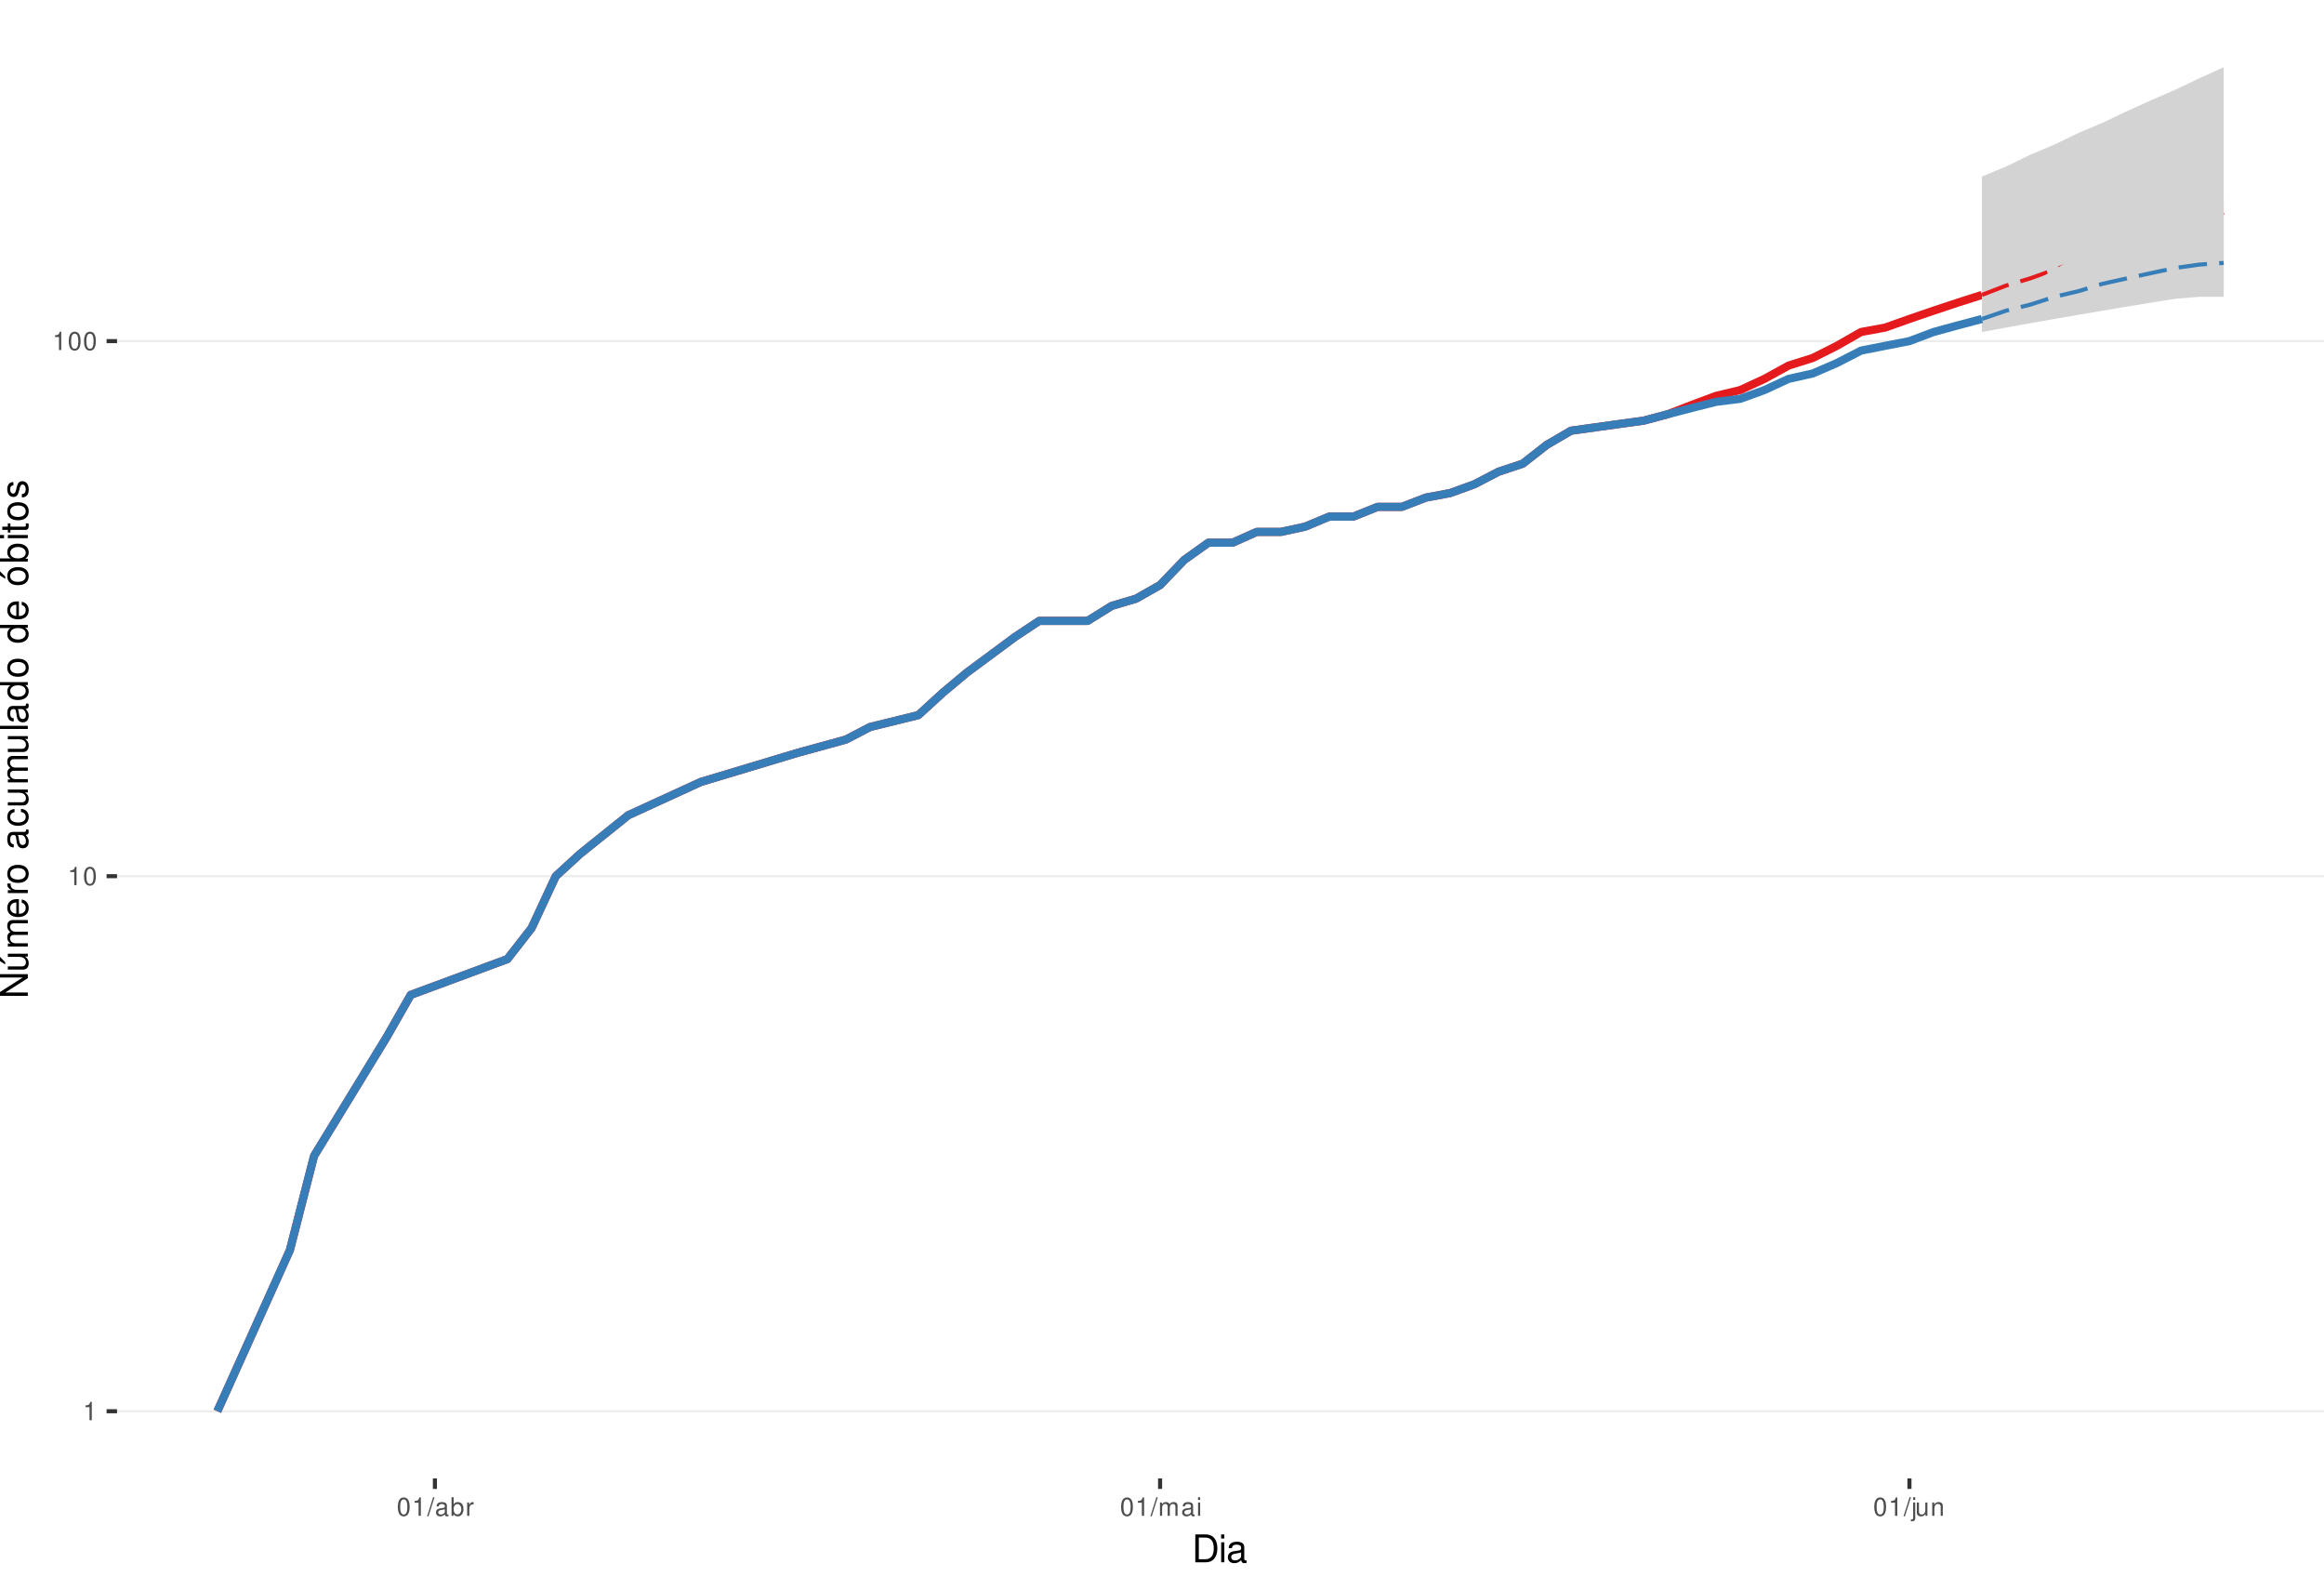
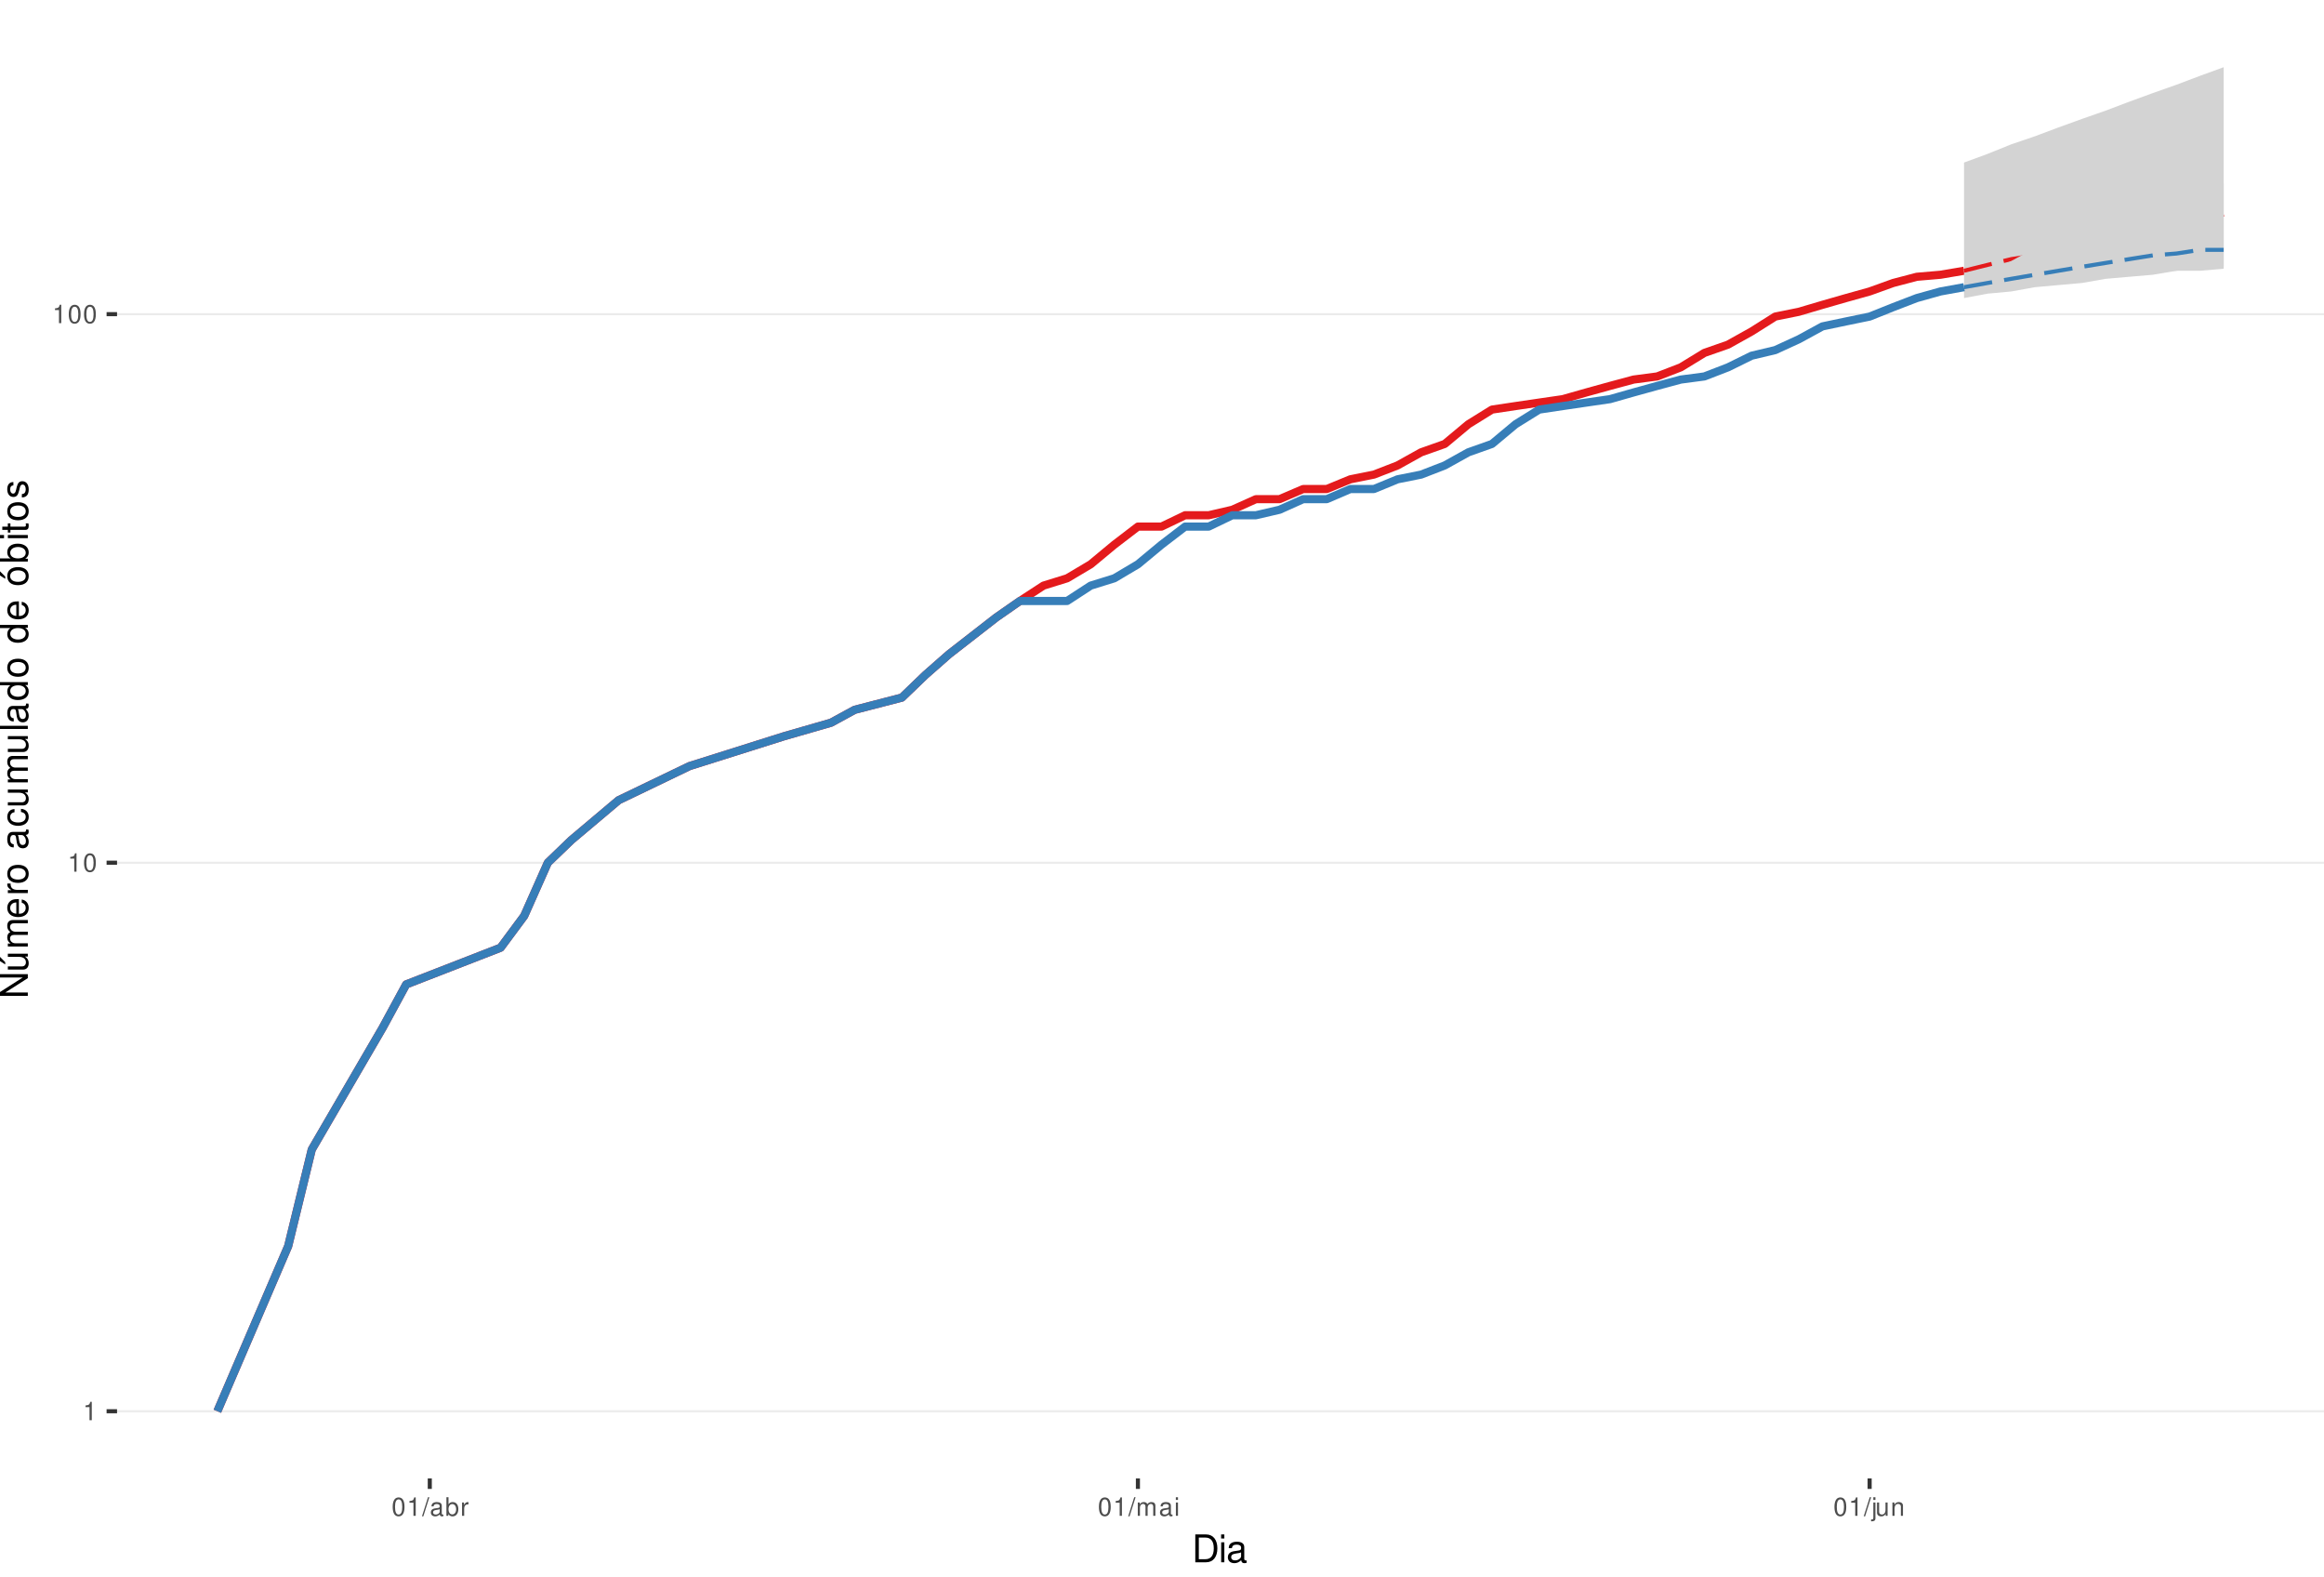
<svg xmlns="http://www.w3.org/2000/svg" xmlns:xlink="http://www.w3.org/1999/xlink" width="609pt" height="413pt" viewBox="0 0 609 413" version="1.1">
  <defs>
    <g>
      <symbol overflow="visible" id="glyph0-0">
        <path style="stroke:none;" d="" />
      </symbol>
      <symbol overflow="visible" id="glyph0-1">
        <path style="stroke:none;" d="M 1.719 -3.422 L 1.719 0 L 2.312 0 L 2.312 -4.812 L 1.922 -4.812 C 1.719 -4.078 1.578 -3.969 0.672 -3.859 L 0.672 -3.422 Z M 1.719 -3.422 " />
      </symbol>
      <symbol overflow="visible" id="glyph0-2">
        <path style="stroke:none;" d="M 1.828 -4.812 C 1.391 -4.812 0.984 -4.609 0.75 -4.281 C 0.438 -3.859 0.281 -3.219 0.281 -2.328 C 0.281 -0.703 0.812 0.156 1.828 0.156 C 2.828 0.156 3.375 -0.703 3.375 -2.297 C 3.375 -3.219 3.234 -3.844 2.922 -4.281 C 2.672 -4.625 2.281 -4.812 1.828 -4.812 Z M 1.828 -4.297 C 2.469 -4.297 2.781 -3.641 2.781 -2.344 C 2.781 -0.969 2.469 -0.328 1.812 -0.328 C 1.203 -0.328 0.891 -1 0.891 -2.328 C 0.891 -3.641 1.203 -4.297 1.828 -4.297 Z M 1.828 -4.297 " />
      </symbol>
      <symbol overflow="visible" id="glyph0-3">
        <path style="stroke:none;" d="M 1.531 -4.859 L -0.047 0.141 L 0.312 0.141 L 1.891 -4.859 Z M 1.531 -4.859 " />
      </symbol>
      <symbol overflow="visible" id="glyph0-4">
        <path style="stroke:none;" d="M 3.562 -0.328 C 3.5 -0.312 3.469 -0.312 3.438 -0.312 C 3.25 -0.312 3.141 -0.406 3.141 -0.578 L 3.141 -2.641 C 3.141 -3.25 2.688 -3.594 1.828 -3.594 C 1.312 -3.594 0.906 -3.438 0.672 -3.188 C 0.516 -3 0.453 -2.797 0.438 -2.453 L 0.984 -2.453 C 1.031 -2.875 1.297 -3.078 1.812 -3.078 C 2.312 -3.078 2.594 -2.891 2.594 -2.562 L 2.594 -2.406 C 2.578 -2.172 2.469 -2.078 2.016 -2.031 C 1.219 -1.922 1.109 -1.891 0.891 -1.812 C 0.484 -1.641 0.281 -1.328 0.281 -0.875 C 0.281 -0.25 0.719 0.156 1.422 0.156 C 1.859 0.156 2.219 0 2.609 -0.359 C 2.656 0 2.828 0.156 3.188 0.156 C 3.297 0.156 3.375 0.141 3.562 0.094 Z M 2.594 -1.094 C 2.594 -0.906 2.531 -0.797 2.375 -0.641 C 2.141 -0.438 1.875 -0.328 1.547 -0.328 C 1.109 -0.328 0.859 -0.547 0.859 -0.891 C 0.859 -1.266 1.094 -1.438 1.703 -1.531 C 2.297 -1.609 2.406 -1.641 2.594 -1.719 Z M 2.594 -1.094 " />
      </symbol>
      <symbol overflow="visible" id="glyph0-5">
        <path style="stroke:none;" d="M 0.359 -4.859 L 0.359 0 L 0.859 0 L 0.859 -0.453 C 1.125 -0.047 1.484 0.156 1.969 0.156 C 2.875 0.156 3.484 -0.594 3.484 -1.75 C 3.484 -2.891 2.922 -3.594 1.984 -3.594 C 1.516 -3.594 1.172 -3.406 0.906 -3.016 L 0.906 -4.859 Z M 1.891 -3.062 C 2.5 -3.062 2.906 -2.531 2.906 -1.703 C 2.906 -0.906 2.484 -0.359 1.891 -0.359 C 1.297 -0.359 0.906 -0.906 0.906 -1.719 C 0.906 -2.531 1.297 -3.062 1.891 -3.062 Z M 1.891 -3.062 " />
      </symbol>
      <symbol overflow="visible" id="glyph0-6">
        <path style="stroke:none;" d="M 0.453 -3.484 L 0.453 0 L 1.016 0 L 1.016 -1.812 C 1.031 -2.656 1.375 -3.016 2.141 -3 L 2.141 -3.562 C 2.047 -3.578 1.984 -3.594 1.922 -3.594 C 1.562 -3.594 1.297 -3.375 0.969 -2.859 L 0.969 -3.484 Z M 0.453 -3.484 " />
      </symbol>
      <symbol overflow="visible" id="glyph0-7">
        <path style="stroke:none;" d="M 0.469 -3.484 L 0.469 0 L 1.031 0 L 1.031 -2.188 C 1.031 -2.703 1.391 -3.109 1.844 -3.109 C 2.25 -3.109 2.484 -2.844 2.484 -2.406 L 2.484 0 L 3.047 0 L 3.047 -2.188 C 3.047 -2.703 3.422 -3.109 3.875 -3.109 C 4.266 -3.109 4.516 -2.844 4.516 -2.406 L 4.516 0 L 5.078 0 L 5.078 -2.609 C 5.078 -3.234 4.719 -3.594 4.062 -3.594 C 3.594 -3.594 3.312 -3.453 2.984 -3.062 C 2.781 -3.422 2.5 -3.594 2.047 -3.594 C 1.578 -3.594 1.266 -3.422 0.984 -3 L 0.984 -3.484 Z M 0.469 -3.484 " />
      </symbol>
      <symbol overflow="visible" id="glyph0-8">
        <path style="stroke:none;" d="M 1 -3.484 L 0.453 -3.484 L 0.453 0 L 1 0 Z M 1 -4.859 L 0.438 -4.859 L 0.438 -4.156 L 1 -4.156 Z M 1 -4.859 " />
      </symbol>
      <symbol overflow="visible" id="glyph0-9">
        <path style="stroke:none;" d="M 0.469 -3.484 L 0.469 0.5 C 0.469 0.859 0.359 0.969 0.016 0.969 C -0.031 0.969 -0.047 0.969 -0.125 0.953 L -0.125 1.438 C -0.047 1.438 -0.016 1.453 0.062 1.453 C 0.688 1.453 1.016 1.203 1.016 0.719 L 1.016 -3.484 Z M 1.016 -4.859 L 0.469 -4.859 L 0.469 -4.156 L 1.016 -4.156 Z M 1.016 -4.859 " />
      </symbol>
      <symbol overflow="visible" id="glyph0-10">
        <path style="stroke:none;" d="M 3.203 0 L 3.203 -3.484 L 2.656 -3.484 L 2.656 -1.516 C 2.656 -0.797 2.281 -0.328 1.703 -0.328 C 1.266 -0.328 0.984 -0.594 0.984 -1.016 L 0.984 -3.484 L 0.438 -3.484 L 0.438 -0.797 C 0.438 -0.219 0.859 0.156 1.547 0.156 C 2.062 0.156 2.391 -0.031 2.703 -0.484 L 2.703 0 Z M 3.203 0 " />
      </symbol>
      <symbol overflow="visible" id="glyph0-11">
        <path style="stroke:none;" d="M 0.469 -3.484 L 0.469 0 L 1.031 0 L 1.031 -1.922 C 1.031 -2.641 1.391 -3.109 1.969 -3.109 C 2.406 -3.109 2.688 -2.828 2.688 -2.422 L 2.688 0 L 3.234 0 L 3.234 -2.641 C 3.234 -3.219 2.812 -3.594 2.141 -3.594 C 1.625 -3.594 1.281 -3.391 0.984 -2.906 L 0.984 -3.484 Z M 0.469 -3.484 " />
      </symbol>
      <symbol overflow="visible" id="glyph1-0">
        <path style="stroke:none;" d="" />
      </symbol>
      <symbol overflow="visible" id="glyph1-1">
        <path style="stroke:none;" d="M 0.891 0 L 3.703 0 C 5.547 0 6.672 -1.375 6.672 -3.656 C 6.672 -5.906 5.547 -7.297 3.703 -7.297 L 0.891 -7.297 Z M 1.812 -0.812 L 1.812 -6.469 L 3.547 -6.469 C 4.984 -6.469 5.734 -5.5 5.734 -3.641 C 5.734 -1.797 4.984 -0.812 3.547 -0.812 Z M 1.812 -0.812 " />
      </symbol>
      <symbol overflow="visible" id="glyph1-2">
        <path style="stroke:none;" d="M 1.5 -5.234 L 0.672 -5.234 L 0.672 0 L 1.5 0 Z M 1.5 -7.297 L 0.656 -7.297 L 0.656 -6.234 L 1.5 -6.234 Z M 1.5 -7.297 " />
      </symbol>
      <symbol overflow="visible" id="glyph1-3">
        <path style="stroke:none;" d="M 5.344 -0.484 C 5.266 -0.469 5.219 -0.469 5.172 -0.469 C 4.875 -0.469 4.719 -0.625 4.719 -0.875 L 4.719 -3.953 C 4.719 -4.891 4.047 -5.391 2.75 -5.391 C 1.984 -5.391 1.375 -5.172 1.016 -4.781 C 0.766 -4.516 0.672 -4.203 0.656 -3.688 L 1.484 -3.688 C 1.562 -4.328 1.938 -4.625 2.719 -4.625 C 3.484 -4.625 3.891 -4.344 3.891 -3.844 L 3.891 -3.625 C 3.875 -3.266 3.703 -3.125 3.016 -3.047 C 1.844 -2.891 1.656 -2.844 1.344 -2.719 C 0.734 -2.453 0.422 -2 0.422 -1.312 C 0.422 -0.375 1.078 0.234 2.141 0.234 C 2.797 0.234 3.328 0 3.922 -0.547 C 3.984 0 4.234 0.234 4.781 0.234 C 4.953 0.234 5.062 0.203 5.344 0.141 Z M 3.891 -1.656 C 3.891 -1.375 3.812 -1.203 3.562 -0.969 C 3.219 -0.656 2.812 -0.5 2.312 -0.5 C 1.672 -0.5 1.297 -0.812 1.297 -1.344 C 1.297 -1.891 1.656 -2.172 2.547 -2.297 C 3.438 -2.422 3.609 -2.453 3.891 -2.594 Z M 3.891 -1.656 " />
      </symbol>
      <symbol overflow="visible" id="glyph2-0">
        <path style="stroke:none;" d="" />
      </symbol>
      <symbol overflow="visible" id="glyph2-1">
        <path style="stroke:none;" d="M -7.297 -6.453 L -7.297 -5.578 L -1.328 -5.578 L -7.297 -1.766 L -7.297 -0.766 L 0 -0.766 L 0 -1.641 L -5.906 -1.641 L 0 -5.406 L 0 -6.453 Z M -7.297 -6.453 " />
      </symbol>
      <symbol overflow="visible" id="glyph2-2">
        <path style="stroke:none;" d="M 0 -4.812 L -5.234 -4.812 L -5.234 -3.984 L -2.266 -3.984 C -1.203 -3.984 -0.5 -3.438 -0.5 -2.562 C -0.5 -1.906 -0.906 -1.484 -1.531 -1.484 L -5.234 -1.484 L -5.234 -0.656 L -1.203 -0.656 C -0.328 -0.656 0.234 -1.297 0.234 -2.312 C 0.234 -3.094 -0.047 -3.578 -0.734 -4.062 L 0 -4.062 Z M -7.406 -2.953 L -5.922 -2 L -5.922 -2.594 L -7.406 -4.094 Z M -7.406 -2.953 " />
      </symbol>
      <symbol overflow="visible" id="glyph2-3">
        <path style="stroke:none;" d="M -5.234 -0.703 L 0 -0.703 L 0 -1.547 L -3.297 -1.547 C -4.047 -1.547 -4.656 -2.094 -4.656 -2.766 C -4.656 -3.391 -4.281 -3.734 -3.609 -3.734 L 0 -3.734 L 0 -4.578 L -3.297 -4.578 C -4.047 -4.578 -4.656 -5.125 -4.656 -5.812 C -4.656 -6.422 -4.266 -6.781 -3.609 -6.781 L 0 -6.781 L 0 -7.625 L -3.938 -7.625 C -4.875 -7.625 -5.391 -7.078 -5.391 -6.094 C -5.391 -5.406 -5.188 -4.984 -4.594 -4.484 C -5.156 -4.188 -5.391 -3.766 -5.391 -3.078 C -5.391 -2.375 -5.125 -1.906 -4.5 -1.469 L -5.234 -1.469 Z M -5.234 -0.703 " />
      </symbol>
      <symbol overflow="visible" id="glyph2-4">
        <path style="stroke:none;" d="M -2.344 -5.125 C -3.141 -5.125 -3.625 -5.062 -4.016 -4.922 C -4.875 -4.578 -5.391 -3.781 -5.391 -2.797 C -5.391 -1.344 -4.281 -0.406 -2.547 -0.406 C -0.812 -0.406 0.234 -1.297 0.234 -2.781 C 0.234 -3.984 -0.453 -4.812 -1.594 -5.016 L -1.594 -4.188 C -0.906 -3.953 -0.547 -3.484 -0.547 -2.812 C -0.547 -2.281 -0.781 -1.828 -1.219 -1.547 C -1.516 -1.344 -1.812 -1.281 -2.344 -1.266 Z M -3.016 -1.297 C -3.984 -1.359 -4.625 -1.953 -4.625 -2.797 C -4.625 -3.641 -3.953 -4.234 -3.016 -4.234 Z M -3.016 -1.297 " />
      </symbol>
      <symbol overflow="visible" id="glyph2-5">
        <path style="stroke:none;" d="M -5.234 -0.688 L 0 -0.688 L 0 -1.531 L -2.719 -1.531 C -3.984 -1.547 -4.547 -2.062 -4.516 -3.203 L -5.359 -3.203 C -5.375 -3.062 -5.391 -2.984 -5.391 -2.891 C -5.391 -2.344 -5.062 -1.938 -4.297 -1.453 L -5.234 -1.453 Z M -5.234 -0.688 " />
      </symbol>
      <symbol overflow="visible" id="glyph2-6">
        <path style="stroke:none;" d="M -5.391 -2.719 C -5.391 -1.234 -4.344 -0.359 -2.578 -0.359 C -0.812 -0.359 0.234 -1.234 0.234 -2.734 C 0.234 -4.203 -0.812 -5.094 -2.547 -5.094 C -4.359 -5.094 -5.391 -4.234 -5.391 -2.719 Z M -4.625 -2.734 C -4.625 -3.672 -3.844 -4.234 -2.547 -4.234 C -1.312 -4.234 -0.547 -3.656 -0.547 -2.734 C -0.547 -1.797 -1.312 -1.234 -2.578 -1.234 C -3.844 -1.234 -4.625 -1.797 -4.625 -2.734 Z M -4.625 -2.734 " />
      </symbol>
      <symbol overflow="visible" id="glyph2-7">
        <path style="stroke:none;" d="" />
      </symbol>
      <symbol overflow="visible" id="glyph2-8">
        <path style="stroke:none;" d="M -0.484 -5.344 C -0.469 -5.266 -0.469 -5.219 -0.469 -5.172 C -0.469 -4.875 -0.625 -4.719 -0.875 -4.719 L -3.953 -4.719 C -4.891 -4.719 -5.391 -4.047 -5.391 -2.75 C -5.391 -1.984 -5.172 -1.375 -4.781 -1.016 C -4.516 -0.766 -4.203 -0.672 -3.688 -0.656 L -3.688 -1.484 C -4.328 -1.562 -4.625 -1.938 -4.625 -2.719 C -4.625 -3.484 -4.344 -3.891 -3.844 -3.891 L -3.625 -3.891 C -3.266 -3.875 -3.125 -3.703 -3.047 -3.016 C -2.891 -1.844 -2.844 -1.656 -2.719 -1.344 C -2.453 -0.734 -2 -0.422 -1.312 -0.422 C -0.375 -0.422 0.234 -1.078 0.234 -2.141 C 0.234 -2.797 0 -3.328 -0.547 -3.922 C 0 -3.984 0.234 -4.234 0.234 -4.781 C 0.234 -4.953 0.203 -5.062 0.141 -5.344 Z M -1.656 -3.891 C -1.375 -3.891 -1.203 -3.812 -0.969 -3.562 C -0.656 -3.219 -0.5 -2.812 -0.5 -2.312 C -0.5 -1.672 -0.812 -1.297 -1.344 -1.297 C -1.891 -1.297 -2.172 -1.656 -2.297 -2.547 C -2.422 -3.438 -2.453 -3.609 -2.594 -3.891 Z M -1.656 -3.891 " />
      </symbol>
      <symbol overflow="visible" id="glyph2-9">
        <path style="stroke:none;" d="M -3.484 -4.703 C -3.984 -4.672 -4.312 -4.562 -4.609 -4.359 C -5.094 -4 -5.391 -3.375 -5.391 -2.641 C -5.391 -1.219 -4.266 -0.312 -2.531 -0.312 C -0.844 -0.312 0.234 -1.203 0.234 -2.625 C 0.234 -3.875 -0.516 -4.672 -1.797 -4.766 L -1.797 -3.938 C -0.953 -3.797 -0.547 -3.359 -0.547 -2.656 C -0.547 -1.734 -1.297 -1.188 -2.531 -1.188 C -3.844 -1.188 -4.625 -1.719 -4.625 -2.625 C -4.625 -3.328 -4.203 -3.766 -3.484 -3.875 Z M -3.484 -4.703 " />
      </symbol>
      <symbol overflow="visible" id="glyph2-10">
        <path style="stroke:none;" d="M 0 -4.812 L -5.234 -4.812 L -5.234 -3.984 L -2.266 -3.984 C -1.203 -3.984 -0.5 -3.438 -0.5 -2.562 C -0.5 -1.906 -0.906 -1.484 -1.531 -1.484 L -5.234 -1.484 L -5.234 -0.656 L -1.203 -0.656 C -0.328 -0.656 0.234 -1.297 0.234 -2.312 C 0.234 -3.094 -0.047 -3.578 -0.734 -4.062 L 0 -4.062 Z M 0 -4.812 " />
      </symbol>
      <symbol overflow="visible" id="glyph2-11">
        <path style="stroke:none;" d="M -7.297 -1.516 L -7.297 -0.688 L 0 -0.688 L 0 -1.516 Z M -7.297 -1.516 " />
      </symbol>
      <symbol overflow="visible" id="glyph2-12">
        <path style="stroke:none;" d="M -7.297 -4.953 L -7.297 -4.125 L -4.578 -4.125 C -5.109 -3.766 -5.391 -3.203 -5.391 -2.516 C -5.391 -1.156 -4.297 -0.266 -2.625 -0.266 C -0.859 -0.266 0.234 -1.125 0.234 -2.547 C 0.234 -3.266 -0.047 -3.766 -0.688 -4.203 L 0 -4.203 L 0 -4.953 Z M -4.609 -2.656 C -4.609 -3.547 -3.812 -4.125 -2.562 -4.125 C -1.344 -4.125 -0.547 -3.547 -0.547 -2.656 C -0.547 -1.734 -1.359 -1.125 -2.578 -1.125 C -3.797 -1.125 -4.609 -1.734 -4.609 -2.656 Z M -4.609 -2.656 " />
      </symbol>
      <symbol overflow="visible" id="glyph2-13">
        <path style="stroke:none;" d="M -5.391 -2.719 C -5.391 -1.234 -4.344 -0.359 -2.578 -0.359 C -0.812 -0.359 0.234 -1.234 0.234 -2.734 C 0.234 -4.203 -0.812 -5.094 -2.547 -5.094 C -4.359 -5.094 -5.391 -4.234 -5.391 -2.719 Z M -4.625 -2.734 C -4.625 -3.672 -3.844 -4.234 -2.547 -4.234 C -1.312 -4.234 -0.547 -3.656 -0.547 -2.734 C -0.547 -1.797 -1.312 -1.234 -2.578 -1.234 C -3.844 -1.234 -4.625 -1.797 -4.625 -2.734 Z M -7.406 -2.984 L -5.922 -2.016 L -5.922 -2.625 L -7.406 -4.109 Z M -7.406 -2.984 " />
      </symbol>
      <symbol overflow="visible" id="glyph2-14">
        <path style="stroke:none;" d="M -7.297 -0.547 L 0 -0.547 L 0 -1.297 L -0.672 -1.297 C -0.062 -1.688 0.234 -2.219 0.234 -2.953 C 0.234 -4.328 -0.906 -5.234 -2.641 -5.234 C -4.344 -5.234 -5.391 -4.375 -5.391 -2.984 C -5.391 -2.266 -5.125 -1.766 -4.531 -1.375 L -7.297 -1.375 Z M -4.609 -2.828 C -4.609 -3.766 -3.797 -4.359 -2.547 -4.359 C -1.359 -4.359 -0.547 -3.734 -0.547 -2.828 C -0.547 -1.938 -1.344 -1.375 -2.578 -1.375 C -3.812 -1.375 -4.609 -1.938 -4.609 -2.828 Z M -4.609 -2.828 " />
      </symbol>
      <symbol overflow="visible" id="glyph2-15">
        <path style="stroke:none;" d="M -5.234 -1.5 L -5.234 -0.672 L 0 -0.672 L 0 -1.5 Z M -7.297 -1.5 L -7.297 -0.656 L -6.234 -0.656 L -6.234 -1.5 Z M -7.297 -1.5 " />
      </symbol>
      <symbol overflow="visible" id="glyph2-16">
        <path style="stroke:none;" d="M -5.234 -2.547 L -5.234 -1.688 L -6.688 -1.688 L -6.688 -0.844 L -5.234 -0.844 L -5.234 -0.141 L -4.562 -0.141 L -4.562 -0.844 L -0.594 -0.844 C -0.062 -0.844 0.234 -1.203 0.234 -1.859 C 0.234 -2.078 0.203 -2.266 0.156 -2.547 L -0.547 -2.547 C -0.516 -2.422 -0.5 -2.312 -0.5 -2.141 C -0.5 -1.781 -0.594 -1.688 -0.969 -1.688 L -4.562 -1.688 L -4.562 -2.547 Z M -5.234 -2.547 " />
      </symbol>
      <symbol overflow="visible" id="glyph2-17">
        <path style="stroke:none;" d="M -3.781 -4.375 C -4.812 -4.375 -5.391 -3.688 -5.391 -2.484 C -5.391 -1.266 -4.766 -0.469 -3.797 -0.469 C -2.969 -0.469 -2.578 -0.891 -2.281 -2.125 L -2.094 -2.906 C -1.953 -3.484 -1.734 -3.719 -1.375 -3.719 C -0.875 -3.719 -0.547 -3.234 -0.547 -2.5 C -0.547 -2.047 -0.672 -1.672 -0.891 -1.453 C -1.047 -1.328 -1.188 -1.266 -1.562 -1.219 L -1.562 -0.344 C -0.344 -0.375 0.234 -1.062 0.234 -2.438 C 0.234 -3.75 -0.422 -4.594 -1.438 -4.594 C -2.203 -4.594 -2.641 -4.156 -2.891 -3.109 L -3.078 -2.312 C -3.234 -1.625 -3.453 -1.344 -3.828 -1.344 C -4.312 -1.344 -4.625 -1.766 -4.625 -2.453 C -4.625 -3.125 -4.328 -3.484 -3.781 -3.5 Z M -3.781 -4.375 " />
      </symbol>
    </g>
    <clipPath id="clip1">
      <path d="M 30.672 0 L 609 0 L 609 387.328 L 30.672 387.328 Z M 30.672 0 " />
    </clipPath>
    <clipPath id="clip2">
      <path d="M 30.672 369 L 609 369 L 609 370 L 30.672 370 Z M 30.672 369 " />
    </clipPath>
    <clipPath id="clip3">
-       <path d="M 30.672 229 L 609 229 L 609 230 L 30.672 230 Z M 30.672 229 " />
+       <path d="M 30.672 225 L 609 225 L 609 227 L 30.672 227 Z M 30.672 225 " />
    </clipPath>
    <clipPath id="clip4">
-       <path d="M 30.672 89 L 609 89 L 609 90 L 30.672 90 Z M 30.672 89 " />
+       <path d="M 30.672 82 L 609 82 L 609 83 L 30.672 83 Z M 30.672 82 " />
    </clipPath>
  </defs>
  <g id="surface46">
    <rect x="0" y="0" width="609" height="413" style="fill:rgb(100%,100%,100%);fill-opacity:1;stroke:none;" />
    <rect x="0" y="0" width="609" height="413" style="fill:rgb(100%,100%,100%);fill-opacity:1;stroke:none;" />
    <path style="fill:none;stroke-width:1.067;stroke-linecap:round;stroke-linejoin:round;stroke:rgb(100%,100%,100%);stroke-opacity:1;stroke-miterlimit:10;" d="M 0 413 L 609 413 L 609 0 L 0 0 Z M 0 413 " />
    <g clip-path="url(#clip1)" clip-rule="nonzero">
      <path style=" stroke:none;fill-rule:nonzero;fill:rgb(100%,100%,100%);fill-opacity:1;" d="M 30.672 387.328 L 609 387.328 L 609 0 L 30.672 0 Z M 30.672 387.328 " />
    </g>
    <g clip-path="url(#clip2)" clip-rule="nonzero">
      <path style="fill:none;stroke-width:0.533;stroke-linecap:butt;stroke-linejoin:round;stroke:rgb(92.157%,92.157%,92.157%);stroke-opacity:1;stroke-miterlimit:10;" d="M 30.672 369.723 L 609 369.723 " />
    </g>
    <g clip-path="url(#clip3)" clip-rule="nonzero">
-       <path style="fill:none;stroke-width:0.533;stroke-linecap:butt;stroke-linejoin:round;stroke:rgb(92.157%,92.157%,92.157%);stroke-opacity:1;stroke-miterlimit:10;" d="M 30.672 229.543 L 609 229.543 " />
+       <path style="fill:none;stroke-width:0.533;stroke-linecap:butt;stroke-linejoin:round;stroke:rgb(92.157%,92.157%,92.157%);stroke-opacity:1;stroke-miterlimit:10;" d="M 30.672 226.016 L 609 226.016 " />
    </g>
    <g clip-path="url(#clip4)" clip-rule="nonzero">
-       <path style="fill:none;stroke-width:0.533;stroke-linecap:butt;stroke-linejoin:round;stroke:rgb(92.157%,92.157%,92.157%);stroke-opacity:1;stroke-miterlimit:10;" d="M 30.672 89.363 L 609 89.363 " />
-     </g>
-     <path style="fill:none;stroke-width:2.134;stroke-linecap:butt;stroke-linejoin:round;stroke:rgb(89.412%,10.196%,10.98%);stroke-opacity:1;stroke-miterlimit:10;" d="M 56.957 369.723 L 75.961 327.523 L 82.297 302.84 L 101.301 271.742 L 107.633 260.641 L 132.973 251.258 L 139.305 243.129 L 145.641 229.543 L 151.973 223.738 L 164.645 213.57 L 183.645 204.859 L 208.984 197.238 L 221.652 193.758 L 227.988 190.465 L 240.656 187.344 L 246.992 181.543 L 253.324 176.246 L 265.992 166.859 L 272.328 162.66 L 284.996 162.66 L 291.332 158.73 L 297.664 156.855 L 304 153.273 L 310.336 146.688 L 316.668 142.176 L 323.004 142.176 L 329.336 139.344 L 335.672 139.344 L 342.008 137.977 L 348.34 135.328 L 354.676 135.328 L 361.008 132.789 L 367.344 132.789 L 373.68 130.355 L 380.012 129.172 L 386.348 126.875 L 392.68 123.582 L 399.016 121.484 L 405.352 116.531 L 411.684 112.84 L 418.02 111.953 L 424.352 111.074 L 430.688 110.211 L 437.023 108.52 L 443.355 106.07 L 449.691 103.711 L 456.023 102.191 L 462.359 99.258 L 468.695 95.777 L 475.027 93.781 L 481.363 90.594 L 487.695 86.973 L 494.031 85.816 L 500.367 83.559 L 506.699 81.387 L 513.035 79.285 L 519.367 77.258 " />
-     <path style=" stroke:none;fill-rule:nonzero;fill:rgb(82.745%,82.745%,82.745%);fill-opacity:1;" d="M 519.367 46.258 L 525.703 43.617 L 532.039 40.535 L 538.371 37.867 L 544.707 34.809 L 551.039 32.133 L 557.375 29.117 L 563.711 26.246 L 570.043 23.504 L 576.379 20.484 L 582.711 17.605 L 582.711 75.777 L 576.379 76.758 L 570.043 78.262 L 563.711 79.285 L 557.375 80.324 L 551.039 81.387 L 544.707 82.461 L 538.371 83.559 L 532.039 84.676 L 525.703 85.816 L 519.367 86.973 Z M 519.367 46.258 " />
-     <path style="fill:none;stroke-width:1.067;stroke-linecap:butt;stroke-linejoin:round;stroke:rgb(89.412%,10.196%,10.98%);stroke-opacity:1;stroke-dasharray:7.469,3.201;stroke-miterlimit:10;" d="M 519.367 77.258 L 525.703 74.812 L 532.039 72.922 L 538.371 70.641 L 544.707 68.445 L 551.039 66.324 L 557.375 64.273 L 563.711 62.289 L 570.043 59.992 L 576.379 57.777 L 582.711 55.641 " />
-     <path style="fill:none;stroke-width:2.134;stroke-linecap:butt;stroke-linejoin:round;stroke:rgb(21.569%,49.412%,72.157%);stroke-opacity:1;stroke-miterlimit:10;" d="M 56.957 369.723 L 75.961 327.523 L 82.297 302.84 L 101.301 271.742 L 107.633 260.641 L 132.973 251.258 L 139.305 243.129 L 145.641 229.543 L 151.973 223.738 L 164.645 213.57 L 183.645 204.859 L 208.984 197.238 L 221.652 193.758 L 227.988 190.465 L 240.656 187.344 L 246.992 181.543 L 253.324 176.246 L 265.992 166.859 L 272.328 162.66 L 284.996 162.66 L 291.332 158.73 L 297.664 156.855 L 304 153.273 L 310.336 146.688 L 316.668 142.176 L 323.004 142.176 L 329.336 139.344 L 335.672 139.344 L 342.008 137.977 L 348.34 135.328 L 354.676 135.328 L 361.008 132.789 L 367.344 132.789 L 373.68 130.355 L 380.012 129.172 L 386.348 126.875 L 392.68 123.582 L 399.016 121.484 L 405.352 116.531 L 411.684 112.84 L 418.02 111.953 L 424.352 111.074 L 430.688 110.211 L 437.023 108.52 L 443.355 106.875 L 449.691 105.273 L 456.023 104.488 L 462.359 102.191 L 468.695 99.258 L 475.027 97.84 L 481.363 95.105 L 487.695 91.848 L 494.031 90.594 L 500.367 89.363 L 506.699 86.973 L 513.035 85.242 L 519.367 83.559 " />
-     <path style=" stroke:none;fill-rule:nonzero;fill:rgb(82.745%,82.745%,82.745%);fill-opacity:1;" d="M 519.367 83.559 L 525.703 78.773 L 532.039 74.332 L 538.371 70.641 L 544.707 66.742 L 551.039 63.473 L 557.375 60.367 L 563.711 57.418 L 570.043 55.293 L 576.379 53.242 L 582.711 52.238 L 582.711 77.758 L 576.379 77.758 L 570.043 78.262 L 563.711 78.773 L 557.375 79.285 L 551.039 79.805 L 544.707 80.852 L 538.371 81.387 L 532.039 81.922 L 525.703 83.008 Z M 519.367 83.559 " />
-     <path style="fill:none;stroke-width:1.067;stroke-linecap:butt;stroke-linejoin:round;stroke:rgb(21.569%,49.412%,72.157%);stroke-opacity:1;stroke-dasharray:7.469,3.201;stroke-miterlimit:10;" d="M 519.367 83.559 L 525.703 81.387 L 532.039 79.805 L 538.371 77.758 L 544.707 76.266 L 551.039 74.332 L 557.375 72.922 L 563.711 71.543 L 570.043 70.195 L 576.379 69.312 L 582.711 68.879 " />
+       <path style="fill:none;stroke-width:0.533;stroke-linecap:butt;stroke-linejoin:round;stroke:rgb(92.157%,92.157%,92.157%);stroke-opacity:1;stroke-miterlimit:10;" d="M 30.672 82.309 L 609 82.309 " />
+     </g>
+     <path style="fill:none;stroke-width:2.134;stroke-linecap:butt;stroke-linejoin:round;stroke:rgb(89.412%,10.196%,10.98%);stroke-opacity:1;stroke-miterlimit:10;" d="M 56.957 369.723 L 75.516 326.465 L 81.699 301.156 L 100.258 269.277 L 106.441 257.898 L 131.184 248.277 L 137.367 239.941 L 143.555 226.016 L 149.738 220.066 L 162.109 209.641 L 180.664 200.711 L 205.406 192.898 L 217.777 189.332 L 223.965 185.957 L 236.332 182.758 L 242.52 176.809 L 248.703 171.379 L 261.074 161.758 L 267.262 157.449 L 273.445 153.422 L 279.633 151.504 L 285.816 147.832 L 292 142.699 L 298.188 137.957 L 304.371 137.957 L 310.559 134.984 L 316.742 134.984 L 322.93 133.547 L 329.113 130.773 L 335.301 130.773 L 341.484 128.117 L 347.668 128.117 L 353.855 125.57 L 360.039 124.332 L 366.227 121.934 L 372.41 118.496 L 378.598 116.305 L 384.781 111.145 L 390.969 107.305 L 397.152 106.379 L 403.336 105.469 L 409.523 104.57 L 415.707 102.812 L 421.895 101.102 L 428.078 99.438 L 434.266 98.621 L 440.449 96.234 L 446.637 92.453 L 452.82 90.289 L 459.004 86.84 L 465.191 82.938 L 471.375 81.688 L 477.562 79.863 L 483.746 78.086 L 489.934 76.359 L 496.117 74.133 L 502.305 72.512 L 508.488 71.98 L 514.672 70.93 " />
+     <path style=" stroke:none;fill-rule:nonzero;fill:rgb(82.745%,82.745%,82.745%);fill-opacity:1;" d="M 514.672 42.582 L 520.859 40.309 L 527.043 37.812 L 533.23 35.707 L 539.414 33.387 L 545.602 31.145 L 551.785 28.984 L 557.973 26.641 L 564.156 24.379 L 570.34 22.195 L 576.527 19.859 L 582.711 17.605 L 582.711 69.898 L 576.527 70.414 L 570.34 70.93 L 564.156 71.98 L 557.973 72.512 L 551.785 73.047 L 545.602 74.133 L 539.414 74.684 L 533.23 75.238 L 527.043 76.359 L 520.859 76.93 L 514.672 78.086 Z M 514.672 42.582 " />
+     <path style="fill:none;stroke-width:1.067;stroke-linecap:butt;stroke-linejoin:round;stroke:rgb(89.412%,10.196%,10.98%);stroke-opacity:1;stroke-dasharray:7.469,3.201;stroke-miterlimit:10;" d="M 514.672 70.93 L 520.859 69.391 L 527.043 67.887 L 533.23 66.902 L 539.414 65.457 L 545.602 64.043 L 551.785 62.66 L 557.973 61.758 L 564.156 60.426 L 570.34 59.121 L 576.527 57.844 L 582.711 56.176 " />
+     <path style="fill:none;stroke-width:2.134;stroke-linecap:butt;stroke-linejoin:round;stroke:rgb(21.569%,49.412%,72.157%);stroke-opacity:1;stroke-miterlimit:10;" d="M 56.957 369.723 L 75.516 326.465 L 81.699 301.156 L 100.258 269.277 L 106.441 257.898 L 131.184 248.277 L 137.367 239.941 L 143.555 226.016 L 149.738 220.066 L 162.109 209.641 L 180.664 200.711 L 205.406 192.898 L 217.777 189.332 L 223.965 185.957 L 236.332 182.758 L 242.52 176.809 L 248.703 171.379 L 261.074 161.758 L 267.262 157.449 L 279.633 157.449 L 285.816 153.422 L 292 151.504 L 298.188 147.832 L 304.371 142.699 L 310.559 137.957 L 316.742 137.957 L 322.93 134.984 L 329.113 134.984 L 335.301 133.547 L 341.484 130.773 L 347.668 130.773 L 353.855 128.117 L 360.039 128.117 L 366.227 125.57 L 372.41 124.332 L 378.598 121.934 L 384.781 118.496 L 390.969 116.305 L 397.152 111.145 L 403.336 107.305 L 409.523 106.379 L 415.707 105.469 L 421.895 104.57 L 428.078 102.812 L 434.266 101.102 L 440.449 99.438 L 446.637 98.621 L 452.82 96.234 L 459.004 93.191 L 465.191 91.723 L 471.375 88.887 L 477.562 85.512 L 483.746 84.211 L 489.934 82.938 L 496.117 80.465 L 502.305 78.086 L 508.488 76.359 L 514.672 75.238 " />
+     <path style=" stroke:none;fill-rule:nonzero;fill:rgb(82.745%,82.745%,82.745%);fill-opacity:1;" d="M 514.672 75.238 L 520.859 71.453 L 527.043 68.383 L 533.23 64.98 L 539.414 62.207 L 545.602 59.551 L 551.785 57.004 L 557.973 54.555 L 564.156 52.199 L 570.34 50.305 L 576.527 48.828 L 582.711 48.102 L 582.711 70.414 L 576.527 70.93 L 570.34 70.93 L 564.156 71.453 L 557.973 71.98 L 551.785 72.512 L 545.602 72.512 L 539.414 73.047 L 533.23 73.586 L 527.043 74.133 L 520.859 74.684 Z M 514.672 75.238 " />
+     <path style="fill:none;stroke-width:1.067;stroke-linecap:butt;stroke-linejoin:round;stroke:rgb(21.569%,49.412%,72.157%);stroke-opacity:1;stroke-dasharray:7.469,3.201;stroke-miterlimit:10;" d="M 514.672 75.238 L 520.859 74.133 L 527.043 73.047 L 533.23 71.98 L 539.414 70.93 L 545.602 69.898 L 551.785 68.883 L 557.973 67.887 L 564.156 66.902 L 570.34 66.418 L 576.527 65.457 L 582.711 65.457 " />
    <g style="fill:rgb(30.196%,30.196%,30.196%);fill-opacity:1;">
      <use xlink:href="#glyph0-1" x="21.738" y="372.07" />
    </g>
    <g style="fill:rgb(30.196%,30.196%,30.196%);fill-opacity:1;">
-       <use xlink:href="#glyph0-1" x="17.738" y="231.891" />
-       <use xlink:href="#glyph0-2" x="21.738" y="231.891" />
-     </g>
-     <g style="fill:rgb(30.196%,30.196%,30.196%);fill-opacity:1;">
-       <use xlink:href="#glyph0-1" x="13.738" y="91.711" />
-       <use xlink:href="#glyph0-2" x="17.738" y="91.711" />
-       <use xlink:href="#glyph0-2" x="21.738" y="91.711" />
+       <use xlink:href="#glyph0-1" x="17.738" y="228.363" />
+       <use xlink:href="#glyph0-2" x="21.738" y="228.363" />
+     </g>
+     <g style="fill:rgb(30.196%,30.196%,30.196%);fill-opacity:1;">
+       <use xlink:href="#glyph0-1" x="13.738" y="84.656" />
+       <use xlink:href="#glyph0-2" x="17.738" y="84.656" />
+       <use xlink:href="#glyph0-2" x="21.738" y="84.656" />
    </g>
    <path style="fill:none;stroke-width:1.067;stroke-linecap:butt;stroke-linejoin:round;stroke:rgb(20%,20%,20%);stroke-opacity:1;stroke-miterlimit:10;" d="M 27.93 369.723 L 30.672 369.723 " />
-     <path style="fill:none;stroke-width:1.067;stroke-linecap:butt;stroke-linejoin:round;stroke:rgb(20%,20%,20%);stroke-opacity:1;stroke-miterlimit:10;" d="M 27.93 229.543 L 30.672 229.543 " />
-     <path style="fill:none;stroke-width:1.067;stroke-linecap:butt;stroke-linejoin:round;stroke:rgb(20%,20%,20%);stroke-opacity:1;stroke-miterlimit:10;" d="M 27.93 89.363 L 30.672 89.363 " />
-     <path style="fill:none;stroke-width:1.067;stroke-linecap:butt;stroke-linejoin:round;stroke:rgb(20%,20%,20%);stroke-opacity:1;stroke-miterlimit:10;" d="M 113.969 390.07 L 113.969 387.328 " />
-     <path style="fill:none;stroke-width:1.067;stroke-linecap:butt;stroke-linejoin:round;stroke:rgb(20%,20%,20%);stroke-opacity:1;stroke-miterlimit:10;" d="M 304 390.07 L 304 387.328 " />
-     <path style="fill:none;stroke-width:1.067;stroke-linecap:butt;stroke-linejoin:round;stroke:rgb(20%,20%,20%);stroke-opacity:1;stroke-miterlimit:10;" d="M 500.367 390.07 L 500.367 387.328 " />
-     <g style="fill:rgb(30.196%,30.196%,30.196%);fill-opacity:1;">
-       <use xlink:href="#glyph0-2" x="103.969" y="397.109" />
-       <use xlink:href="#glyph0-1" x="107.969" y="397.109" />
-       <use xlink:href="#glyph0-3" x="111.969" y="397.109" />
-       <use xlink:href="#glyph0-4" x="113.969" y="397.109" />
-       <use xlink:href="#glyph0-5" x="117.969" y="397.109" />
-       <use xlink:href="#glyph0-6" x="121.969" y="397.109" />
-     </g>
-     <g style="fill:rgb(30.196%,30.196%,30.196%);fill-opacity:1;">
-       <use xlink:href="#glyph0-2" x="293.5" y="397.109" />
-       <use xlink:href="#glyph0-1" x="297.5" y="397.109" />
-       <use xlink:href="#glyph0-3" x="301.5" y="397.109" />
-       <use xlink:href="#glyph0-7" x="303.5" y="397.109" />
-       <use xlink:href="#glyph0-4" x="309.5" y="397.109" />
-       <use xlink:href="#glyph0-8" x="313.5" y="397.109" />
-     </g>
-     <g style="fill:rgb(30.196%,30.196%,30.196%);fill-opacity:1;">
-       <use xlink:href="#glyph0-2" x="490.867" y="397.109" />
-       <use xlink:href="#glyph0-1" x="494.867" y="397.109" />
-       <use xlink:href="#glyph0-3" x="498.867" y="397.109" />
-       <use xlink:href="#glyph0-9" x="500.867" y="397.109" />
-       <use xlink:href="#glyph0-10" x="501.867" y="397.109" />
-       <use xlink:href="#glyph0-11" x="505.867" y="397.109" />
+     <path style="fill:none;stroke-width:1.067;stroke-linecap:butt;stroke-linejoin:round;stroke:rgb(20%,20%,20%);stroke-opacity:1;stroke-miterlimit:10;" d="M 27.93 226.016 L 30.672 226.016 " />
+     <path style="fill:none;stroke-width:1.067;stroke-linecap:butt;stroke-linejoin:round;stroke:rgb(20%,20%,20%);stroke-opacity:1;stroke-miterlimit:10;" d="M 27.93 82.309 L 30.672 82.309 " />
+     <path style="fill:none;stroke-width:1.067;stroke-linecap:butt;stroke-linejoin:round;stroke:rgb(20%,20%,20%);stroke-opacity:1;stroke-miterlimit:10;" d="M 112.625 390.07 L 112.625 387.328 " />
+     <path style="fill:none;stroke-width:1.067;stroke-linecap:butt;stroke-linejoin:round;stroke:rgb(20%,20%,20%);stroke-opacity:1;stroke-miterlimit:10;" d="M 298.188 390.07 L 298.188 387.328 " />
+     <path style="fill:none;stroke-width:1.067;stroke-linecap:butt;stroke-linejoin:round;stroke:rgb(20%,20%,20%);stroke-opacity:1;stroke-miterlimit:10;" d="M 489.934 390.07 L 489.934 387.328 " />
+     <g style="fill:rgb(30.196%,30.196%,30.196%);fill-opacity:1;">
+       <use xlink:href="#glyph0-2" x="102.625" y="397.109" />
+       <use xlink:href="#glyph0-1" x="106.625" y="397.109" />
+       <use xlink:href="#glyph0-3" x="110.625" y="397.109" />
+       <use xlink:href="#glyph0-4" x="112.625" y="397.109" />
+       <use xlink:href="#glyph0-5" x="116.625" y="397.109" />
+       <use xlink:href="#glyph0-6" x="120.625" y="397.109" />
+     </g>
+     <g style="fill:rgb(30.196%,30.196%,30.196%);fill-opacity:1;">
+       <use xlink:href="#glyph0-2" x="287.688" y="397.109" />
+       <use xlink:href="#glyph0-1" x="291.688" y="397.109" />
+       <use xlink:href="#glyph0-3" x="295.688" y="397.109" />
+       <use xlink:href="#glyph0-7" x="297.688" y="397.109" />
+       <use xlink:href="#glyph0-4" x="303.688" y="397.109" />
+       <use xlink:href="#glyph0-8" x="307.688" y="397.109" />
+     </g>
+     <g style="fill:rgb(30.196%,30.196%,30.196%);fill-opacity:1;">
+       <use xlink:href="#glyph0-2" x="480.434" y="397.109" />
+       <use xlink:href="#glyph0-1" x="484.434" y="397.109" />
+       <use xlink:href="#glyph0-3" x="488.434" y="397.109" />
+       <use xlink:href="#glyph0-9" x="490.434" y="397.109" />
+       <use xlink:href="#glyph0-10" x="491.434" y="397.109" />
+       <use xlink:href="#glyph0-11" x="495.434" y="397.109" />
    </g>
    <g style="fill:rgb(0%,0%,0%);fill-opacity:1;">
      <use xlink:href="#glyph1-1" x="312.336" y="409.29" />
      <use xlink:href="#glyph1-2" x="319.336" y="409.29" />
      <use xlink:href="#glyph1-3" x="321.336" y="409.29" />
    </g>
    <g style="fill:rgb(0%,0%,0%);fill-opacity:1;">
      <use xlink:href="#glyph2-1" x="7.29" y="261.664" />
      <use xlink:href="#glyph2-2" x="7.29" y="254.664" />
      <use xlink:href="#glyph2-3" x="7.29" y="248.664" />
      <use xlink:href="#glyph2-4" x="7.29" y="240.664" />
      <use xlink:href="#glyph2-5" x="7.29" y="234.664" />
      <use xlink:href="#glyph2-6" x="7.29" y="231.664" />
      <use xlink:href="#glyph2-7" x="7.29" y="225.664" />
      <use xlink:href="#glyph2-8" x="7.29" y="222.664" />
      <use xlink:href="#glyph2-9" x="7.29" y="216.664" />
      <use xlink:href="#glyph2-10" x="7.29" y="211.664" />
      <use xlink:href="#glyph2-3" x="7.29" y="205.664" />
      <use xlink:href="#glyph2-10" x="7.29" y="197.664" />
      <use xlink:href="#glyph2-11" x="7.29" y="191.664" />
      <use xlink:href="#glyph2-8" x="7.29" y="189.664" />
      <use xlink:href="#glyph2-12" x="7.29" y="183.664" />
      <use xlink:href="#glyph2-6" x="7.29" y="177.664" />
      <use xlink:href="#glyph2-7" x="7.29" y="171.664" />
      <use xlink:href="#glyph2-12" x="7.29" y="168.664" />
      <use xlink:href="#glyph2-4" x="7.29" y="162.664" />
      <use xlink:href="#glyph2-7" x="7.29" y="156.664" />
      <use xlink:href="#glyph2-13" x="7.29" y="153.664" />
      <use xlink:href="#glyph2-14" x="7.29" y="147.664" />
      <use xlink:href="#glyph2-15" x="7.29" y="141.664" />
      <use xlink:href="#glyph2-16" x="7.29" y="139.664" />
      <use xlink:href="#glyph2-6" x="7.29" y="136.664" />
      <use xlink:href="#glyph2-17" x="7.29" y="130.664" />
    </g>
  </g>
</svg>
